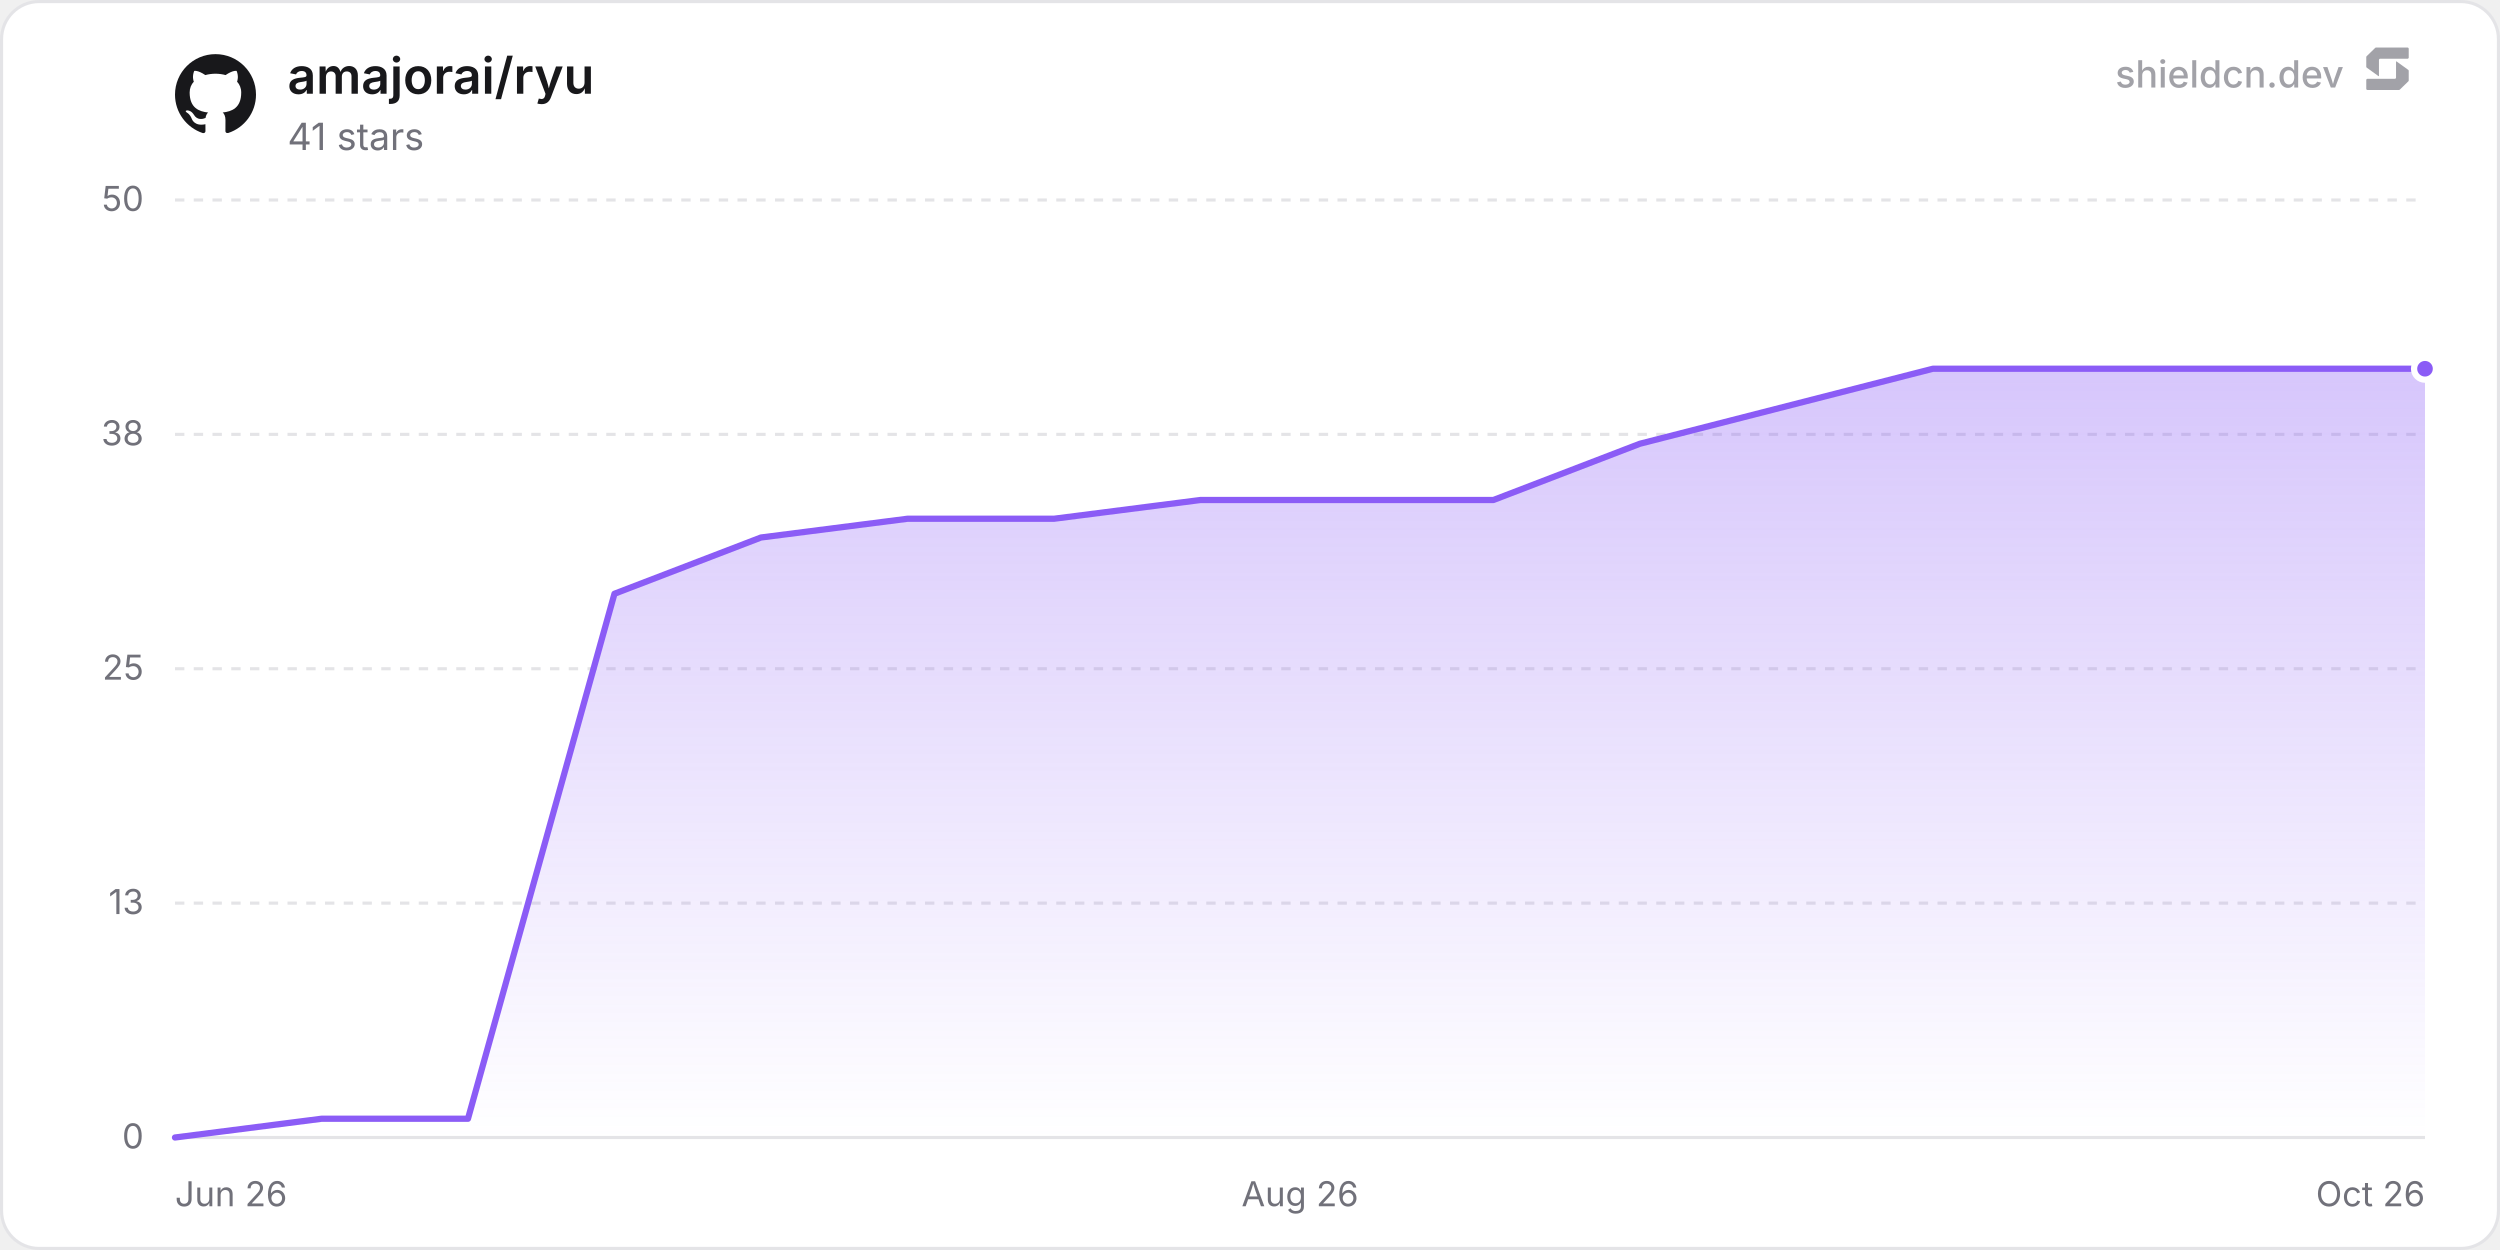
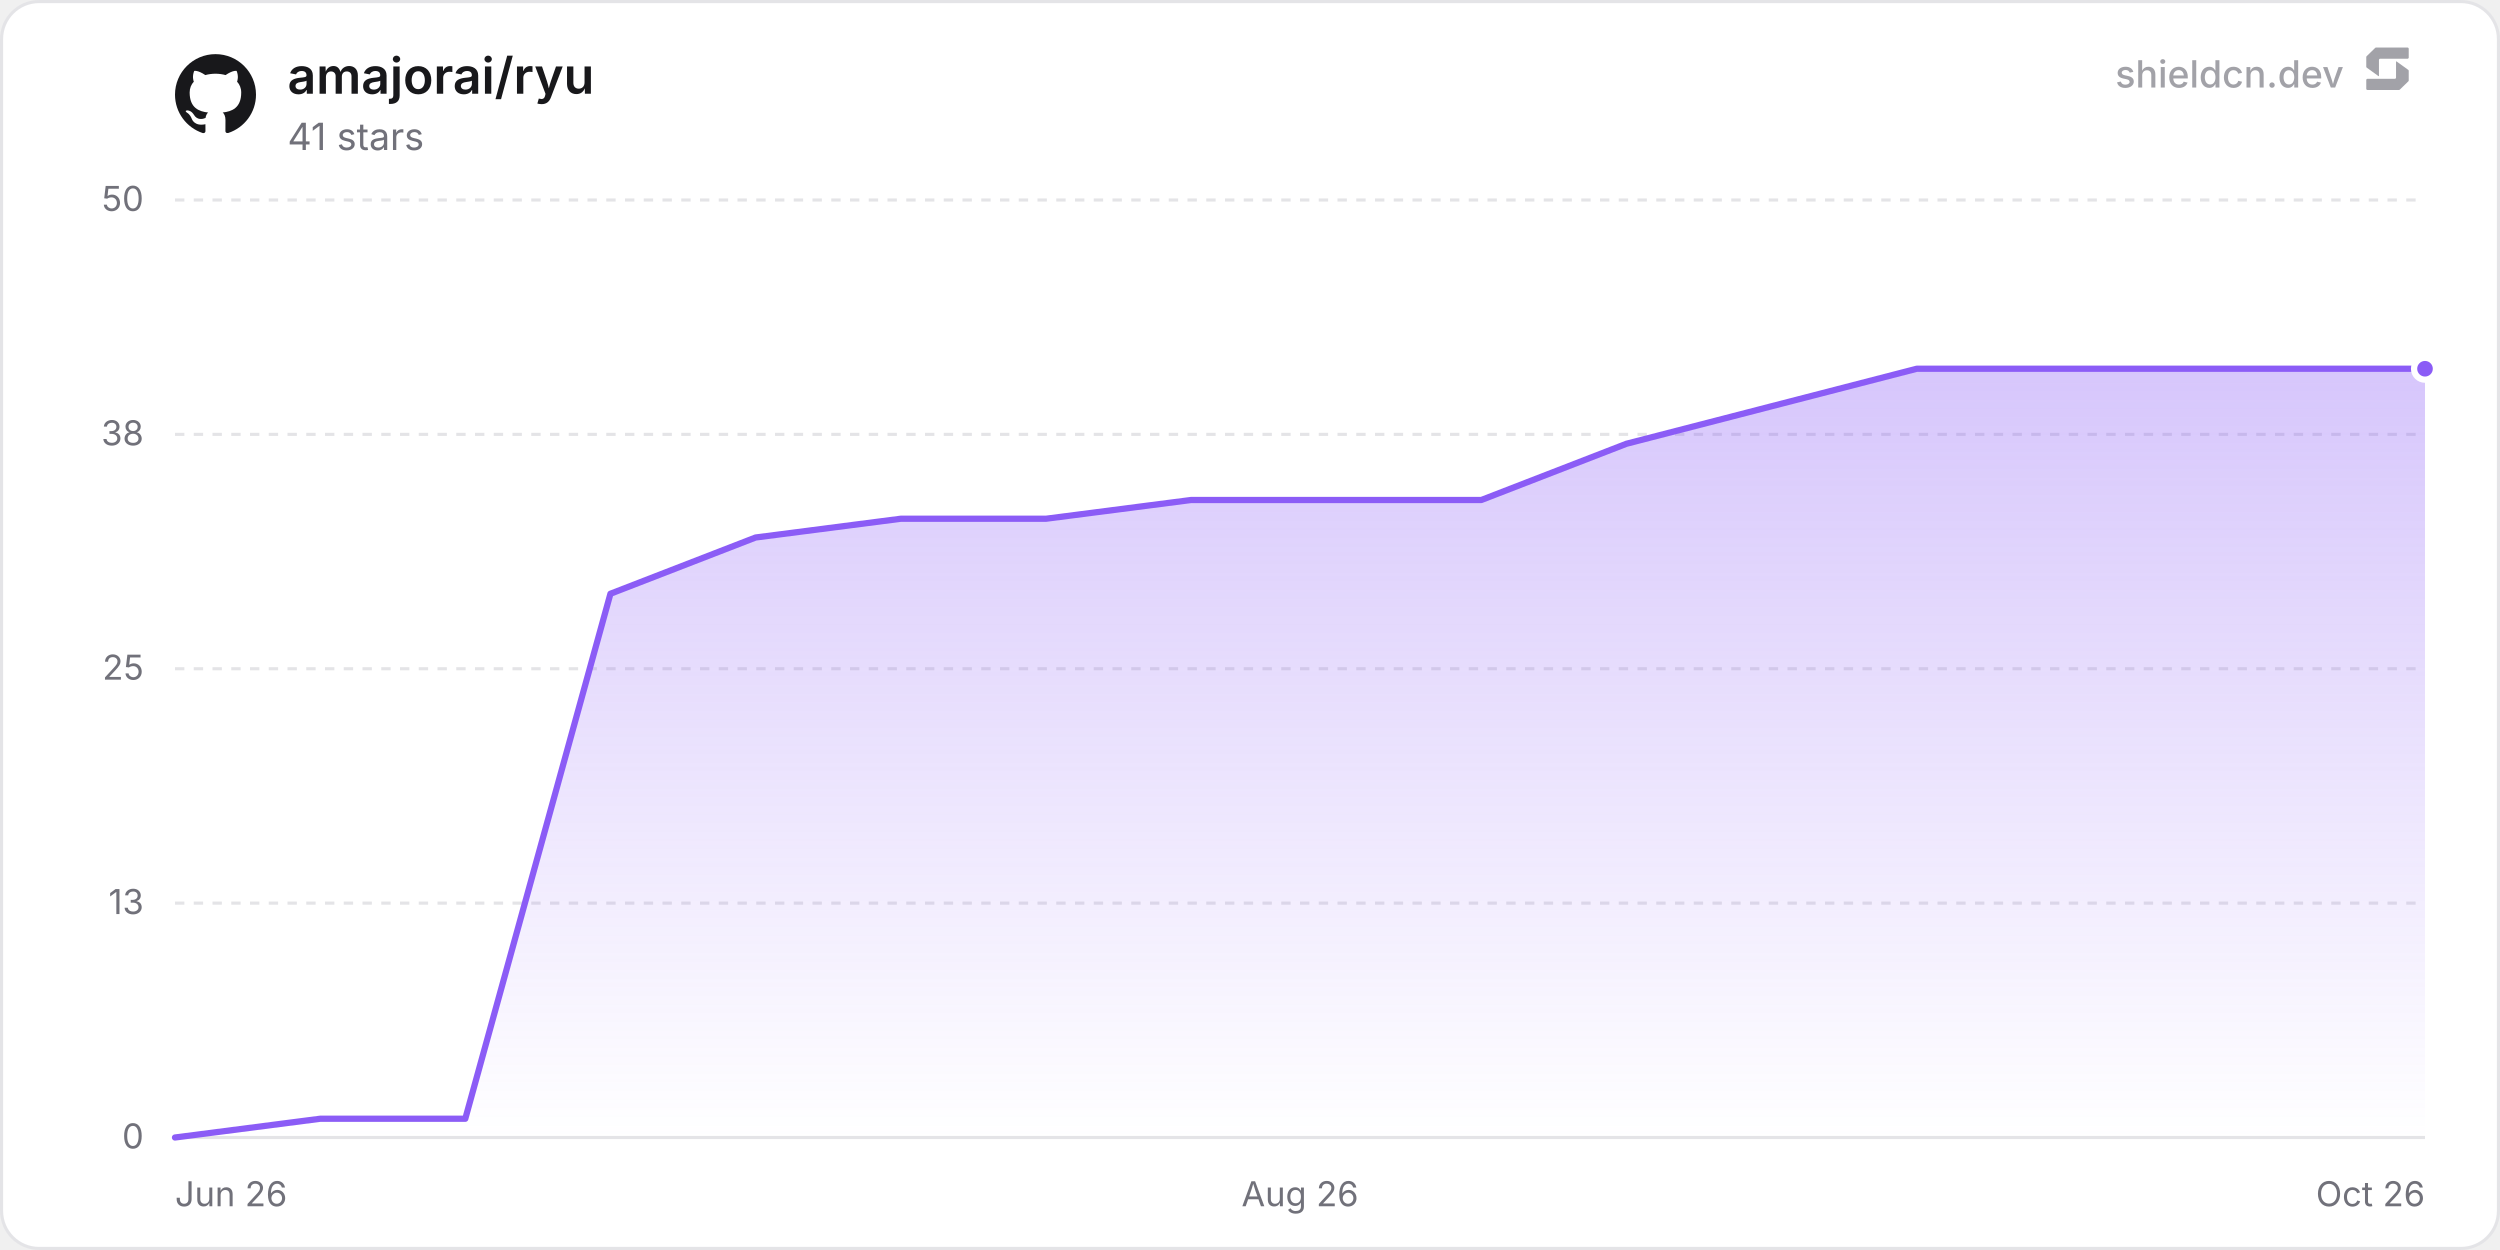
<svg xmlns="http://www.w3.org/2000/svg" width="800" height="400" viewBox="0 0 800 400" role="img" aria-label="amajorai/ryu">
  <defs>
    <linearGradient id="chartFill0" x1="0" y1="0" x2="0" y2="1">
      <stop offset="0%" stop-color="rgba(139, 92, 246, 0.35)" />
      <stop offset="100%" stop-color="rgba(139, 92, 246, 0)" />
    </linearGradient>
  </defs>
  <rect x="0.5" y="0.5" width="799" height="399" rx="12" fill="#ffffff" stroke="#e4e4e7" stroke-width="1" />
  <line x1="56" y1="364" x2="776" y2="364" stroke="#e4e4e7" stroke-width="1" />
  <text x="46" y="367.5" text-anchor="end" font-size="11" fill="#71717a" font-family="'Inter', ui-sans-serif, system-ui, -apple-system, BlinkMacSystemFont, 'Segoe UI', Roboto, Helvetica, Arial, sans-serif">0</text>
  <line x1="56" y1="289" x2="776" y2="289" stroke="#e4e4e7" stroke-width="1" stroke-dasharray="3 3" />
  <text x="46" y="292.5" text-anchor="end" font-size="11" fill="#71717a" font-family="'Inter', ui-sans-serif, system-ui, -apple-system, BlinkMacSystemFont, 'Segoe UI', Roboto, Helvetica, Arial, sans-serif">13</text>
  <line x1="56" y1="214" x2="776" y2="214" stroke="#e4e4e7" stroke-width="1" stroke-dasharray="3 3" />
  <text x="46" y="217.5" text-anchor="end" font-size="11" fill="#71717a" font-family="'Inter', ui-sans-serif, system-ui, -apple-system, BlinkMacSystemFont, 'Segoe UI', Roboto, Helvetica, Arial, sans-serif">25</text>
  <line x1="56" y1="139" x2="776" y2="139" stroke="#e4e4e7" stroke-width="1" stroke-dasharray="3 3" />
  <text x="46" y="142.5" text-anchor="end" font-size="11" fill="#71717a" font-family="'Inter', ui-sans-serif, system-ui, -apple-system, BlinkMacSystemFont, 'Segoe UI', Roboto, Helvetica, Arial, sans-serif">38</text>
  <line x1="56" y1="64" x2="776" y2="64" stroke="#e4e4e7" stroke-width="1" stroke-dasharray="3 3" />
  <text x="46" y="67.5" text-anchor="end" font-size="11" fill="#71717a" font-family="'Inter', ui-sans-serif, system-ui, -apple-system, BlinkMacSystemFont, 'Segoe UI', Roboto, Helvetica, Arial, sans-serif">50</text>
  <text x="56" y="386" text-anchor="start" font-size="11" fill="#71717a" font-family="'Inter', ui-sans-serif, system-ui, -apple-system, BlinkMacSystemFont, 'Segoe UI', Roboto, Helvetica, Arial, sans-serif">Jun 26</text>
  <text x="416" y="386" text-anchor="middle" font-size="11" fill="#71717a" font-family="'Inter', ui-sans-serif, system-ui, -apple-system, BlinkMacSystemFont, 'Segoe UI', Roboto, Helvetica, Arial, sans-serif">Aug 26</text>
  <text x="776" y="386" text-anchor="end" font-size="11" fill="#71717a" font-family="'Inter', ui-sans-serif, system-ui, -apple-system, BlinkMacSystemFont, 'Segoe UI', Roboto, Helvetica, Arial, sans-serif">Oct 26</text>
-   <path d="M56 364 L102.88 358 L149.75 358 L196.63 190 L243.51 172 L290.38 166 L337.26 166 L384.14 160 L431.01 160 L477.89 160 L524.76 142 L571.64 130 L618.52 118 L665.39 118 L712.27 118 L759.15 118 L776 118 L776 364 L56 364 Z" fill="url(#chartFill0)" />
-   <path d="M56 364 L102.88 358 L149.75 358 L196.63 190 L243.51 172 L290.38 166 L337.26 166 L384.14 160 L431.01 160 L477.89 160 L524.76 142 L571.64 130 L618.52 118 L665.39 118 L712.27 118 L759.15 118 L776 118" fill="none" stroke="#8b5cf6" stroke-width="2" stroke-linejoin="round" stroke-linecap="round" />
+   <path d="M56 364 L102.45 358 L148.89 358 L195.34 190 L241.79 172 L288.23 166 L334.68 166 L381.13 160 L427.57 160 L474.02 160 L520.47 142 L566.91 130 L613.36 118 L659.81 118 L706.25 118 L752.7 118 L776 118 L776 364 L56 364 Z" fill="url(#chartFill0)" />
+   <path d="M56 364 L102.45 358 L148.89 358 L195.34 190 L241.79 172 L288.23 166 L334.68 166 L381.13 160 L427.57 160 L474.02 160 L520.47 142 L566.91 130 L613.36 118 L659.81 118 L706.25 118 L752.7 118 L776 118" fill="none" stroke="#8b5cf6" stroke-width="2" stroke-linejoin="round" stroke-linecap="round" />
  <circle cx="776" cy="118" r="3.5" fill="#8b5cf6" stroke="#ffffff" stroke-width="2" />
  <g transform="translate(56, 17) scale(1.08)" fill="#18181b">
    <path d="M12 .297c-6.63 0-12 5.373-12 12 0 5.303 3.438 9.8 8.205 11.385.6.113.82-.258.82-.577 0-.285-.01-1.04-.015-2.04-3.338.724-4.042-1.61-4.042-1.61C4.422 18.07 3.633 17.7 3.633 17.7c-1.087-.744.084-.729.084-.729 1.205.084 1.838 1.236 1.838 1.236 1.07 1.835 2.809 1.305 3.495.998.108-.776.417-1.305.76-1.605-2.665-.3-5.466-1.332-5.466-5.93 0-1.31.465-2.38 1.235-3.22-.135-.303-.54-1.523.105-3.176 0 0 1.005-.322 3.3 1.23.96-.267 1.98-.399 3-.405 1.02.006 2.04.138 3 .405 2.28-1.552 3.285-1.23 3.285-1.23.645 1.653.24 2.873.12 3.176.765.84 1.23 1.91 1.23 3.22 0 4.61-2.805 5.625-5.475 5.92.42.36.81 1.096.81 2.22 0 1.606-.015 2.896-.015 3.286 0 .315.21.69.825.57C20.565 22.092 24 17.592 24 12.297c0-6.627-5.373-12-12-12" />
  </g>
  <text x="92" y="30" font-size="16" font-weight="600" fill="#18181b" font-family="'Inter', ui-sans-serif, system-ui, -apple-system, BlinkMacSystemFont, 'Segoe UI', Roboto, Helvetica, Arial, sans-serif">amajorai/ryu</text>
  <text x="92" y="48" font-size="12" fill="#71717a" font-family="'Inter', ui-sans-serif, system-ui, -apple-system, BlinkMacSystemFont, 'Segoe UI', Roboto, Helvetica, Arial, sans-serif">41 stars</text>
  <g fill-opacity="0.65">
    <text x="750" y="28" text-anchor="end" font-size="12" font-weight="500" fill="#71717a" font-family="'Inter', ui-sans-serif, system-ui, -apple-system, BlinkMacSystemFont, 'Segoe UI', Roboto, Helvetica, Arial, sans-serif">shieldcn.dev</text>
    <g transform="translate(756, 14) scale(0.01)" fill="#71717a">
      <path d="M1088.4,565.1c-6.5-4.7-15.5,0-15.5,7.9v510.2c0,21.3-18.1,38.6-40.4,38.6H160.9c-22.3,0-40.4,17.3-40.4,38.6v280.8c0,21.3,18.1,38.6,40.4,38.6h1004.5c10.8,0,21.2-4.2,28.8-11.6l273.4-266.3c7.4-7.2,11.6-16.9,11.6-27v-308.7c0-12.1-5.9-23.5-16.1-30.8l-374.7-270.3Z" />
      <path d="M511.2,1035.9c6.5,4.7,15.5,0,15.5-7.9v-510.2c0-21.3,18.1-38.6,40.4-38.6h871.7c22.3,0,40.4-17.3,40.4-38.6V159.7c0-21.3-18.1-38.6-40.4-38.6H434.3c-10.8,0-21.2,4.2-28.8,11.6L132,399c-7.4,7.2-11.6,16.9-11.6,27v308.7c0,12.1,5.9,23.5,16.1,30.8l374.7,270.3Z" />
    </g>
  </g>
</svg>
